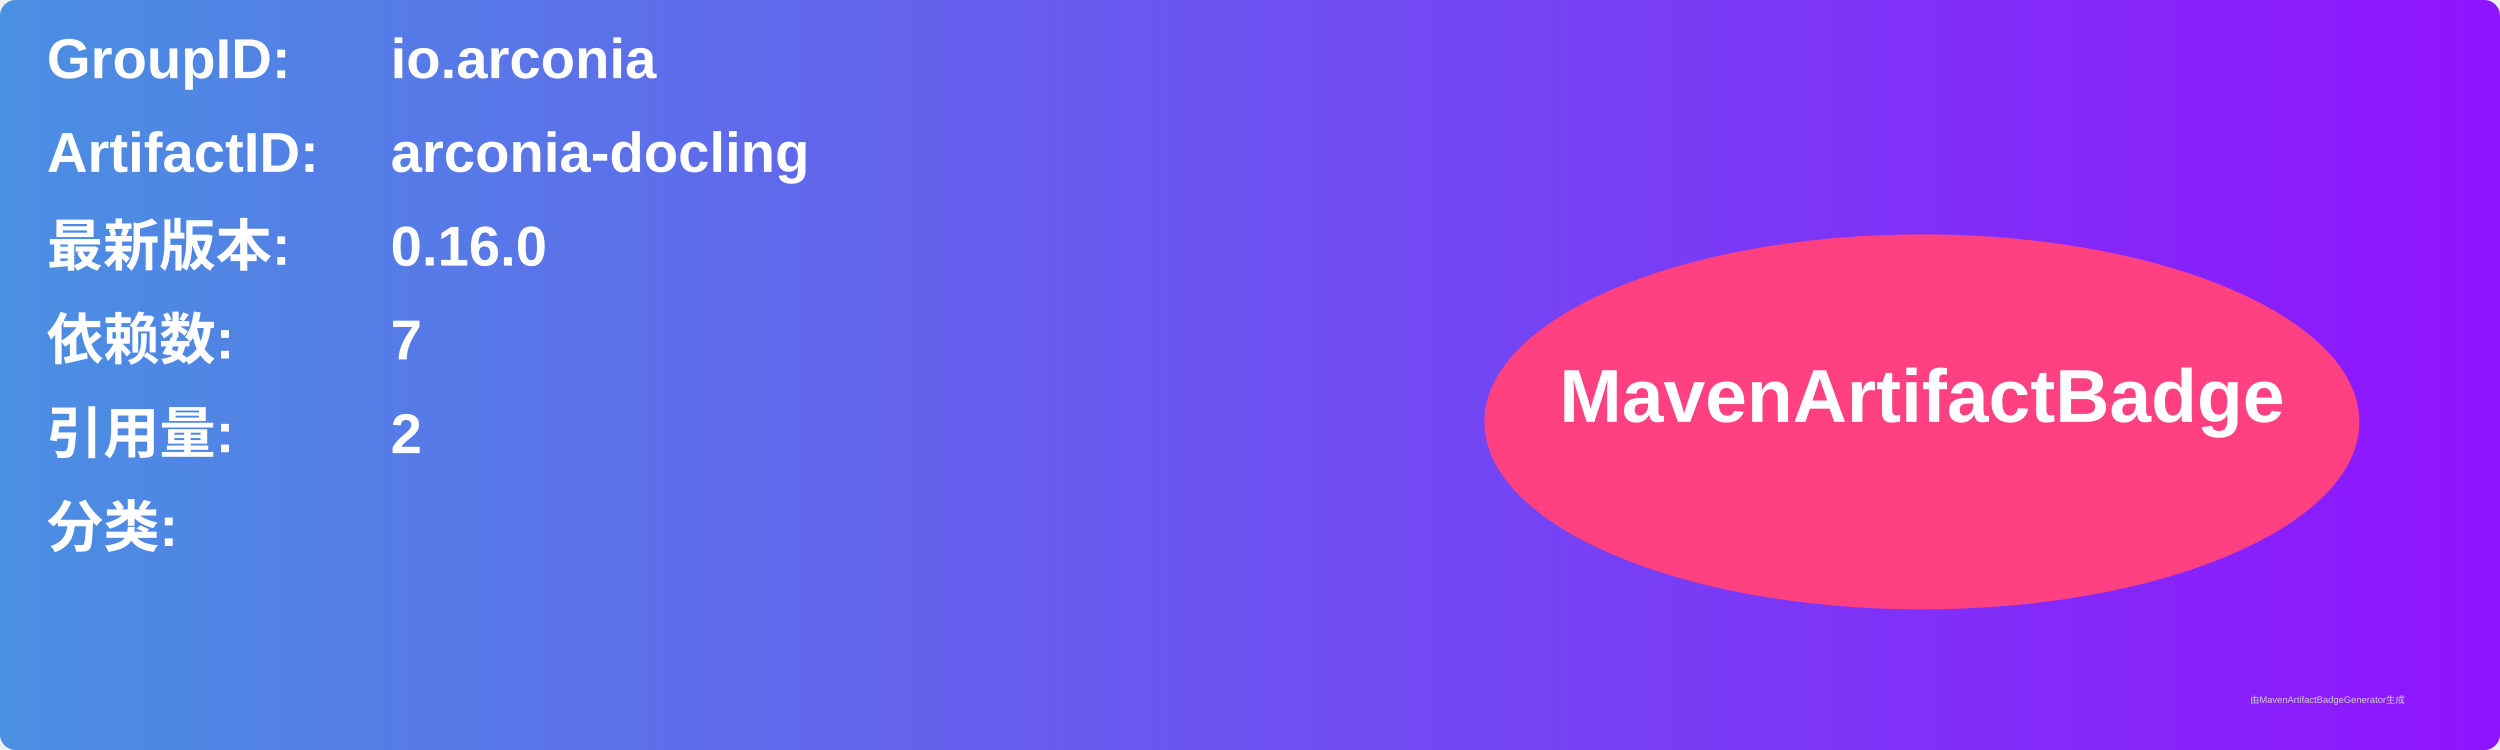
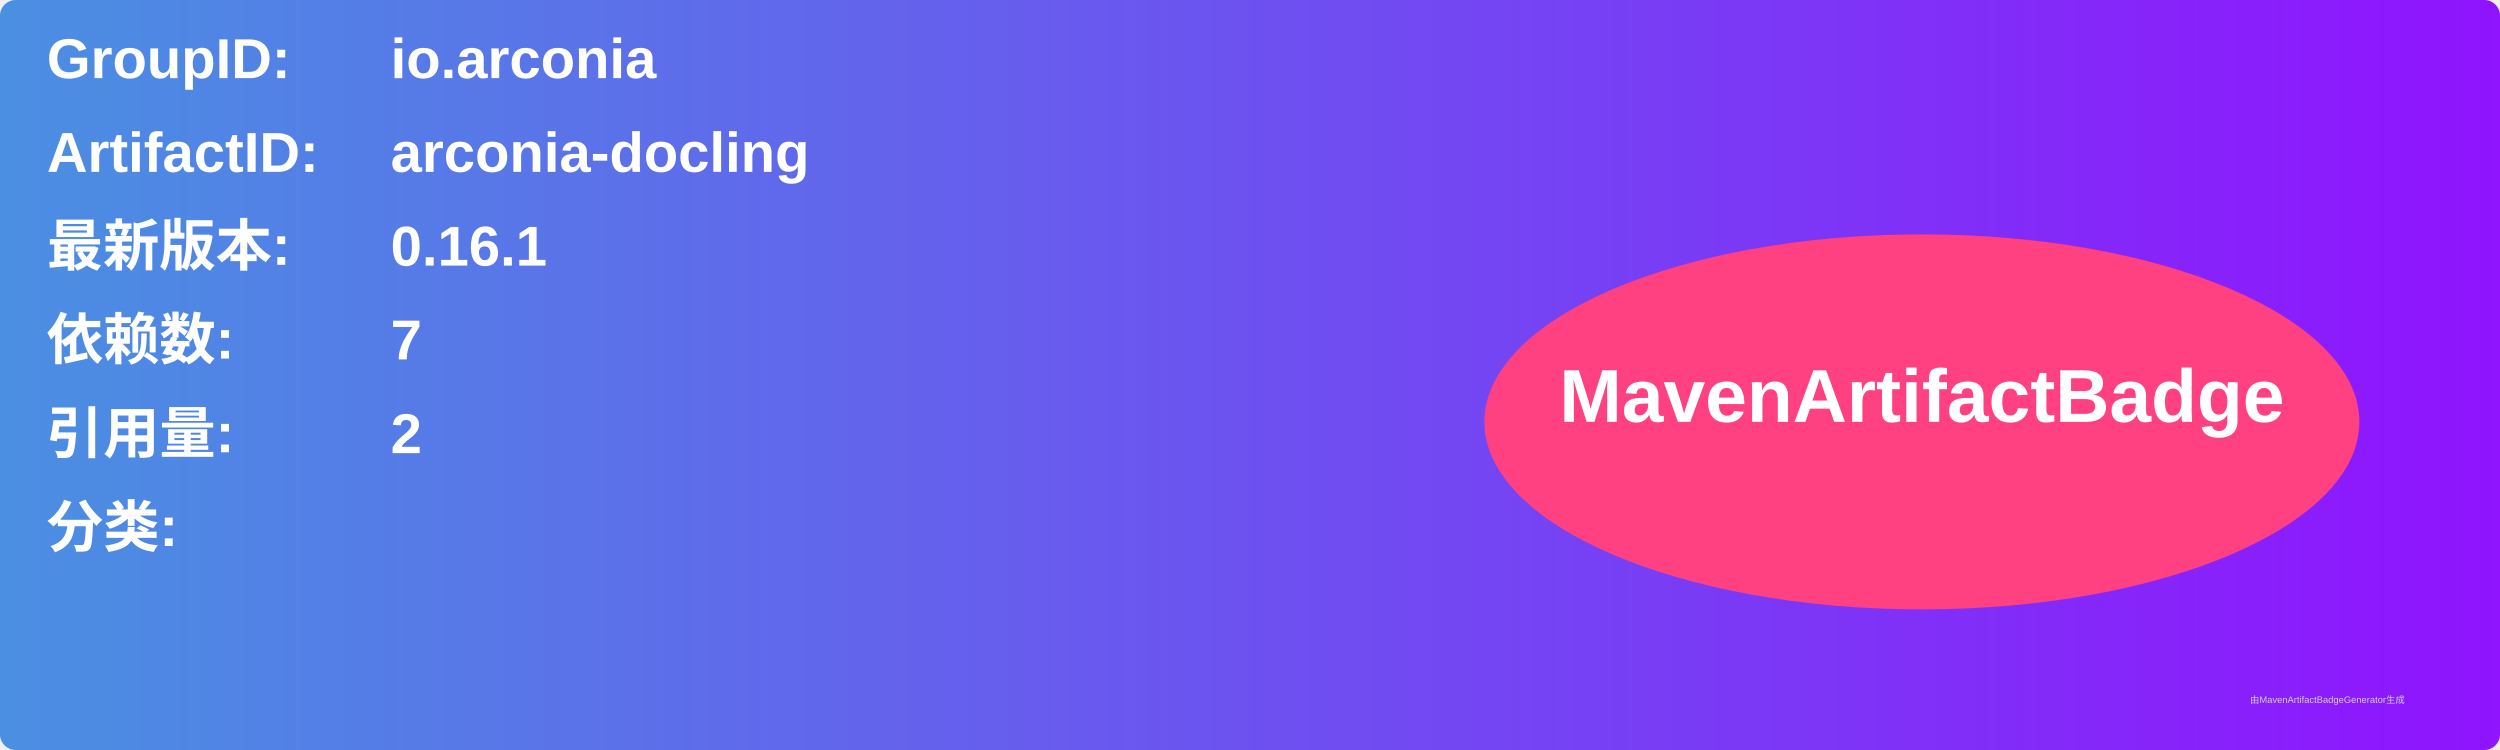
<svg xmlns="http://www.w3.org/2000/svg" width="800" height="240" viewBox="0 0 800 240">
  <linearGradient id="grad" x1="0%" y1="0%" x2="100%" y2="0%">
    <stop offset="0%" stop-color="#4a90e2" />
    <stop offset="100%" stop-color="#9013fe" />
  </linearGradient>
  <rect width="100%" height="100%" rx="5" ry="5" fill="url(#grad)" />
  <g transform="translate(15, 15)">
    <text x="0" y="10" font-family="Arial" font-size="18" fill="white" font-weight="bold" width="260">GroupID:</text>
    <text x="110" y="10" font-family="Arial" font-size="18" fill="white" font-weight="bold" width="460">io.arconia</text>
    <text x="0" y="40" font-family="Arial" font-size="18" fill="white" font-weight="bold" width="260">ArtifactID:</text>
    <text x="110" y="40" font-family="Arial" font-size="18" fill="white" font-weight="bold" width="460">arconia-docling</text>
    <text x="0" y="70" font-family="Arial" font-size="18" fill="white" font-weight="bold">最新版本:</text>
    <text x="110" y="70" font-family="Arial" font-size="18" fill="white" font-weight="bold">
-       <tspan font-weight="bold">0.16.0</tspan>
+       <tspan font-weight="bold">0.16.1</tspan>
    </text>
    <text x="0" y="100" font-family="Arial" font-size="18" fill="white" font-weight="bold">依赖数: </text>
    <text x="110" y="100" font-family="Arial" font-size="18" fill="white">
      <tspan font-weight="bold">7</tspan>
    </text>
    <text x="0" y="130" font-family="Arial" font-size="18" fill="white" font-weight="bold">引用量: </text>
    <text x="110" y="130" font-family="Arial" font-size="18" fill="white">
      <tspan font-weight="bold">2</tspan>
    </text>
    <text x="0" y="160" font-family="Arial" font-size="18" fill="white" font-weight="bold">分类:</text>
    <text x="10" y="190" font-family="Arial" font-size="10" fill="white">
      <tspan font-weight="bold" />
    </text>
    <ellipse cx="600" cy="120" rx="140" ry="60" fill="#ff4081" />
    <text x="600" y="120" text-anchor="middle" font-family="Arial" font-size="24" fill="white" font-weight="bold">MavenArtifactBadge</text>
  </g>
  <text x="720" y="225" font-family="Arial" font-size="3" fill="#d0d0d0">由MavenArtifactBadgeGenerator生成</text>
</svg>
